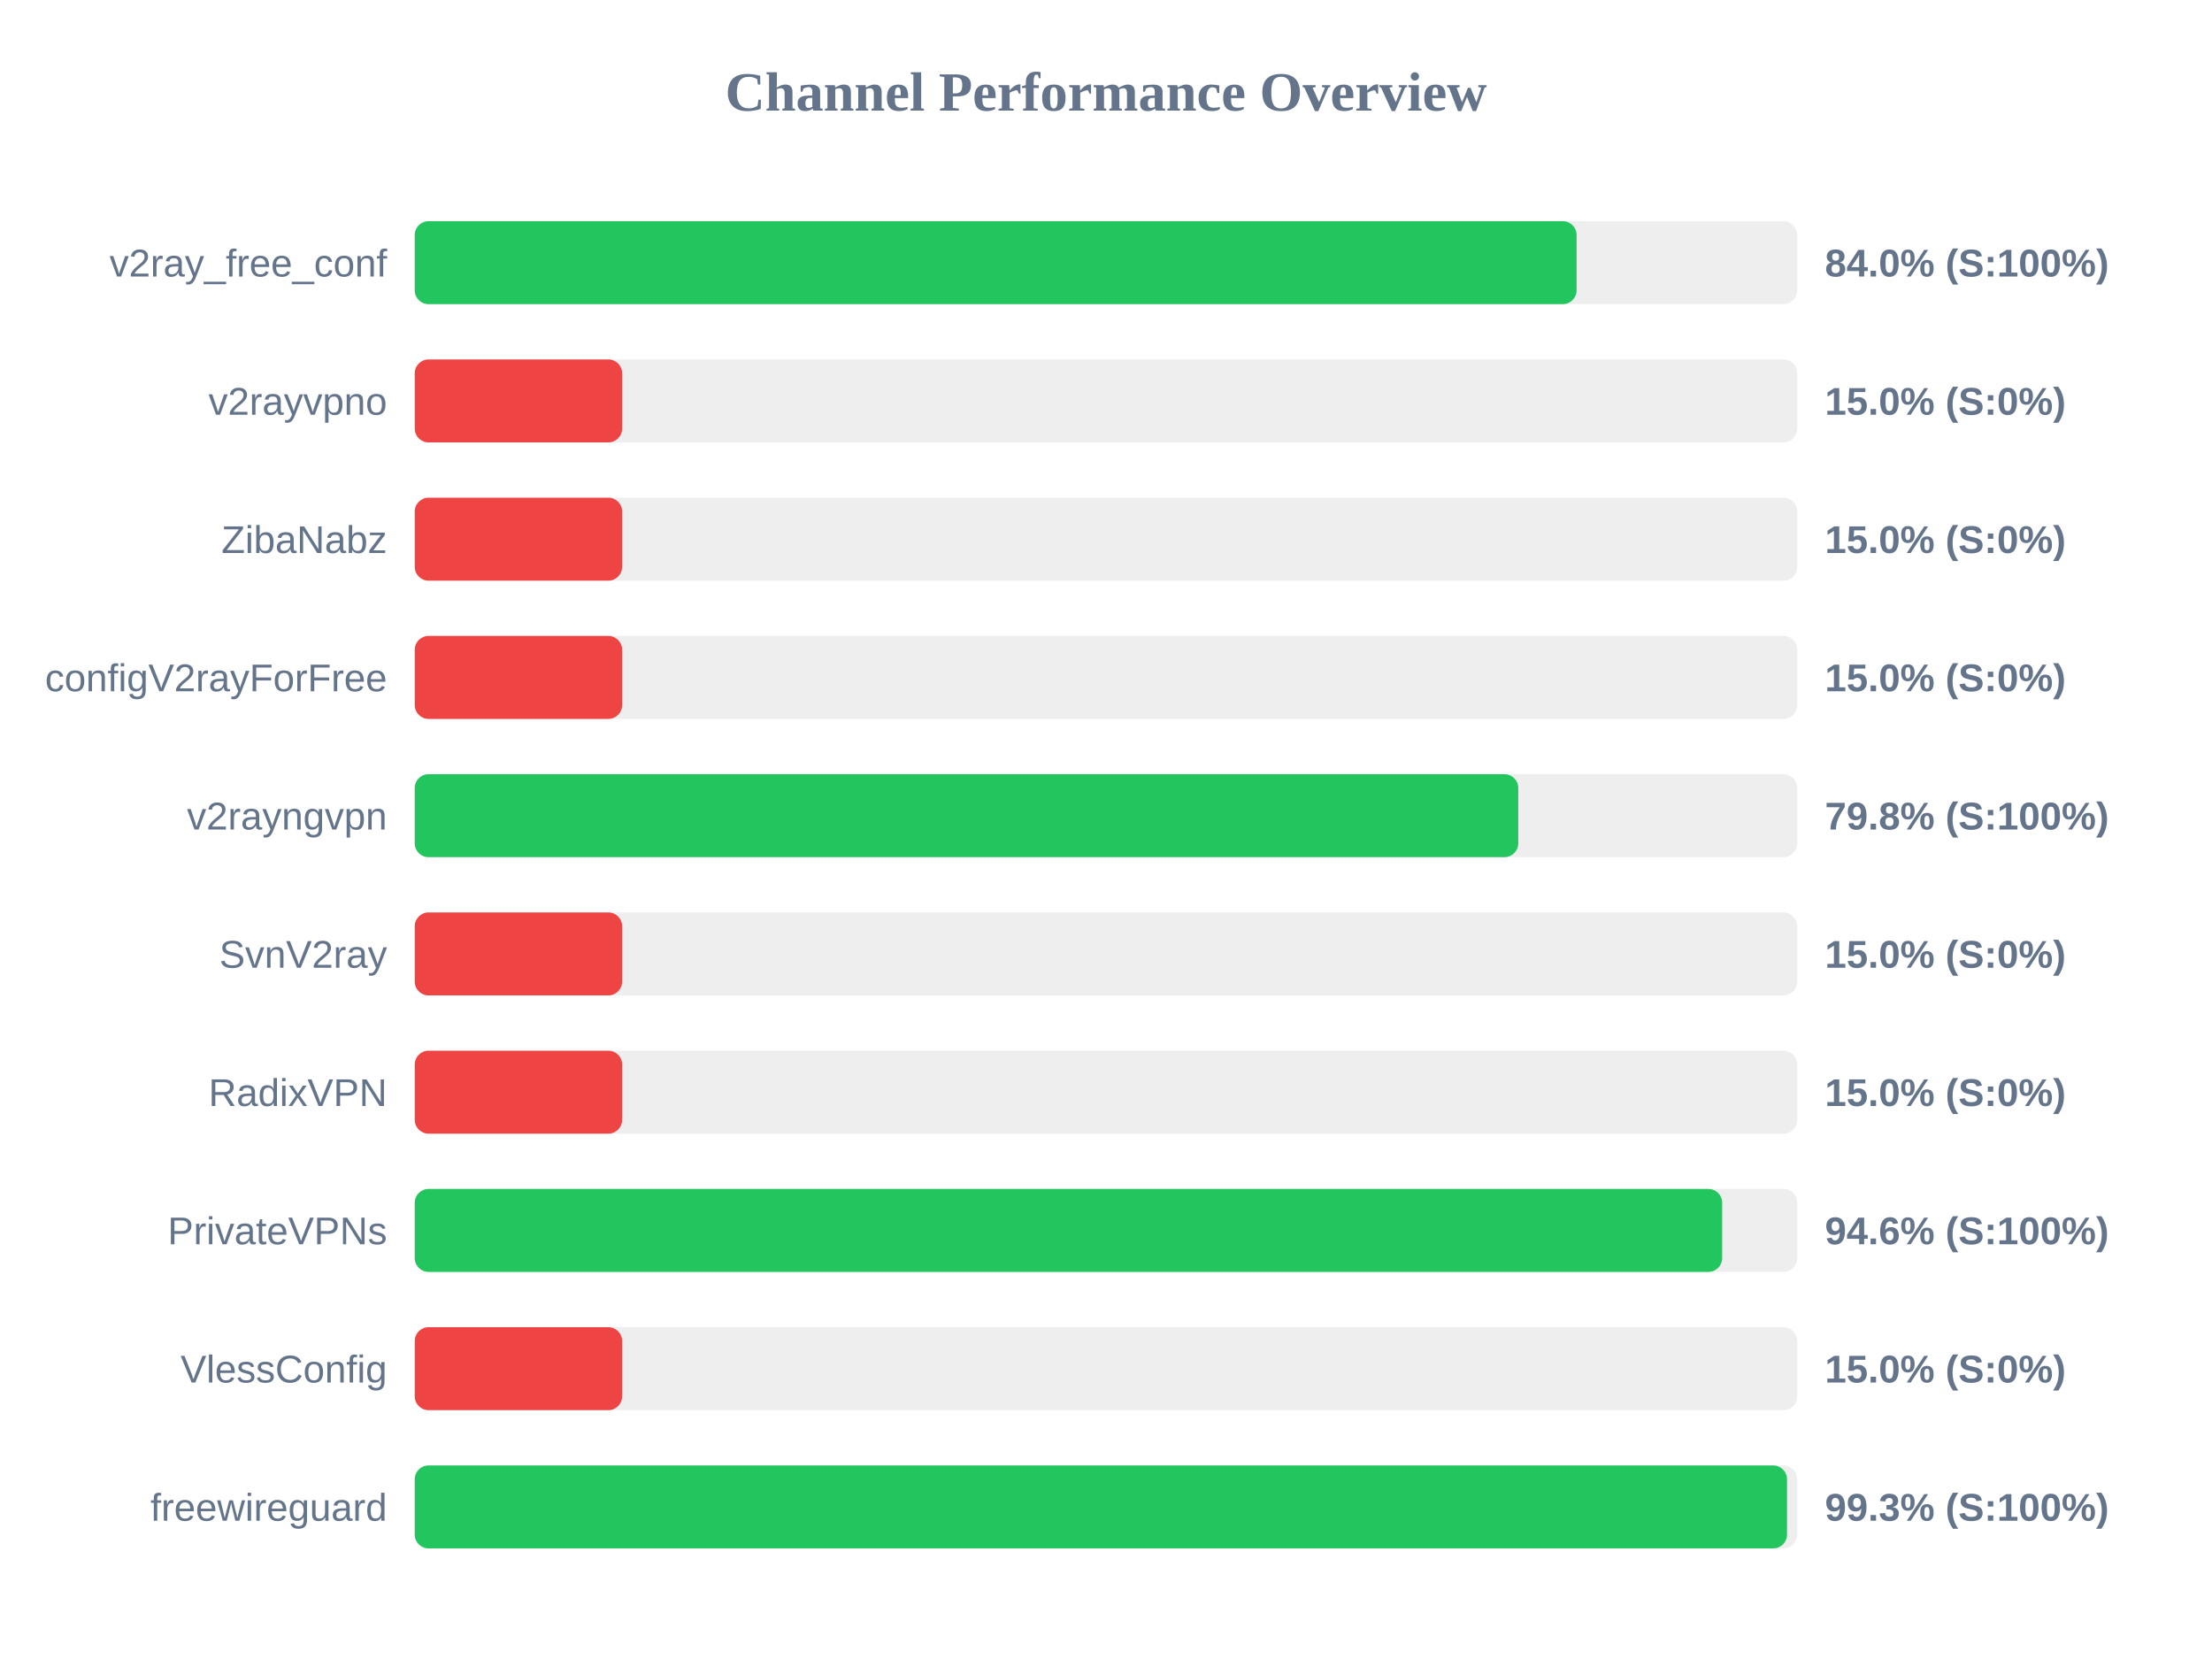
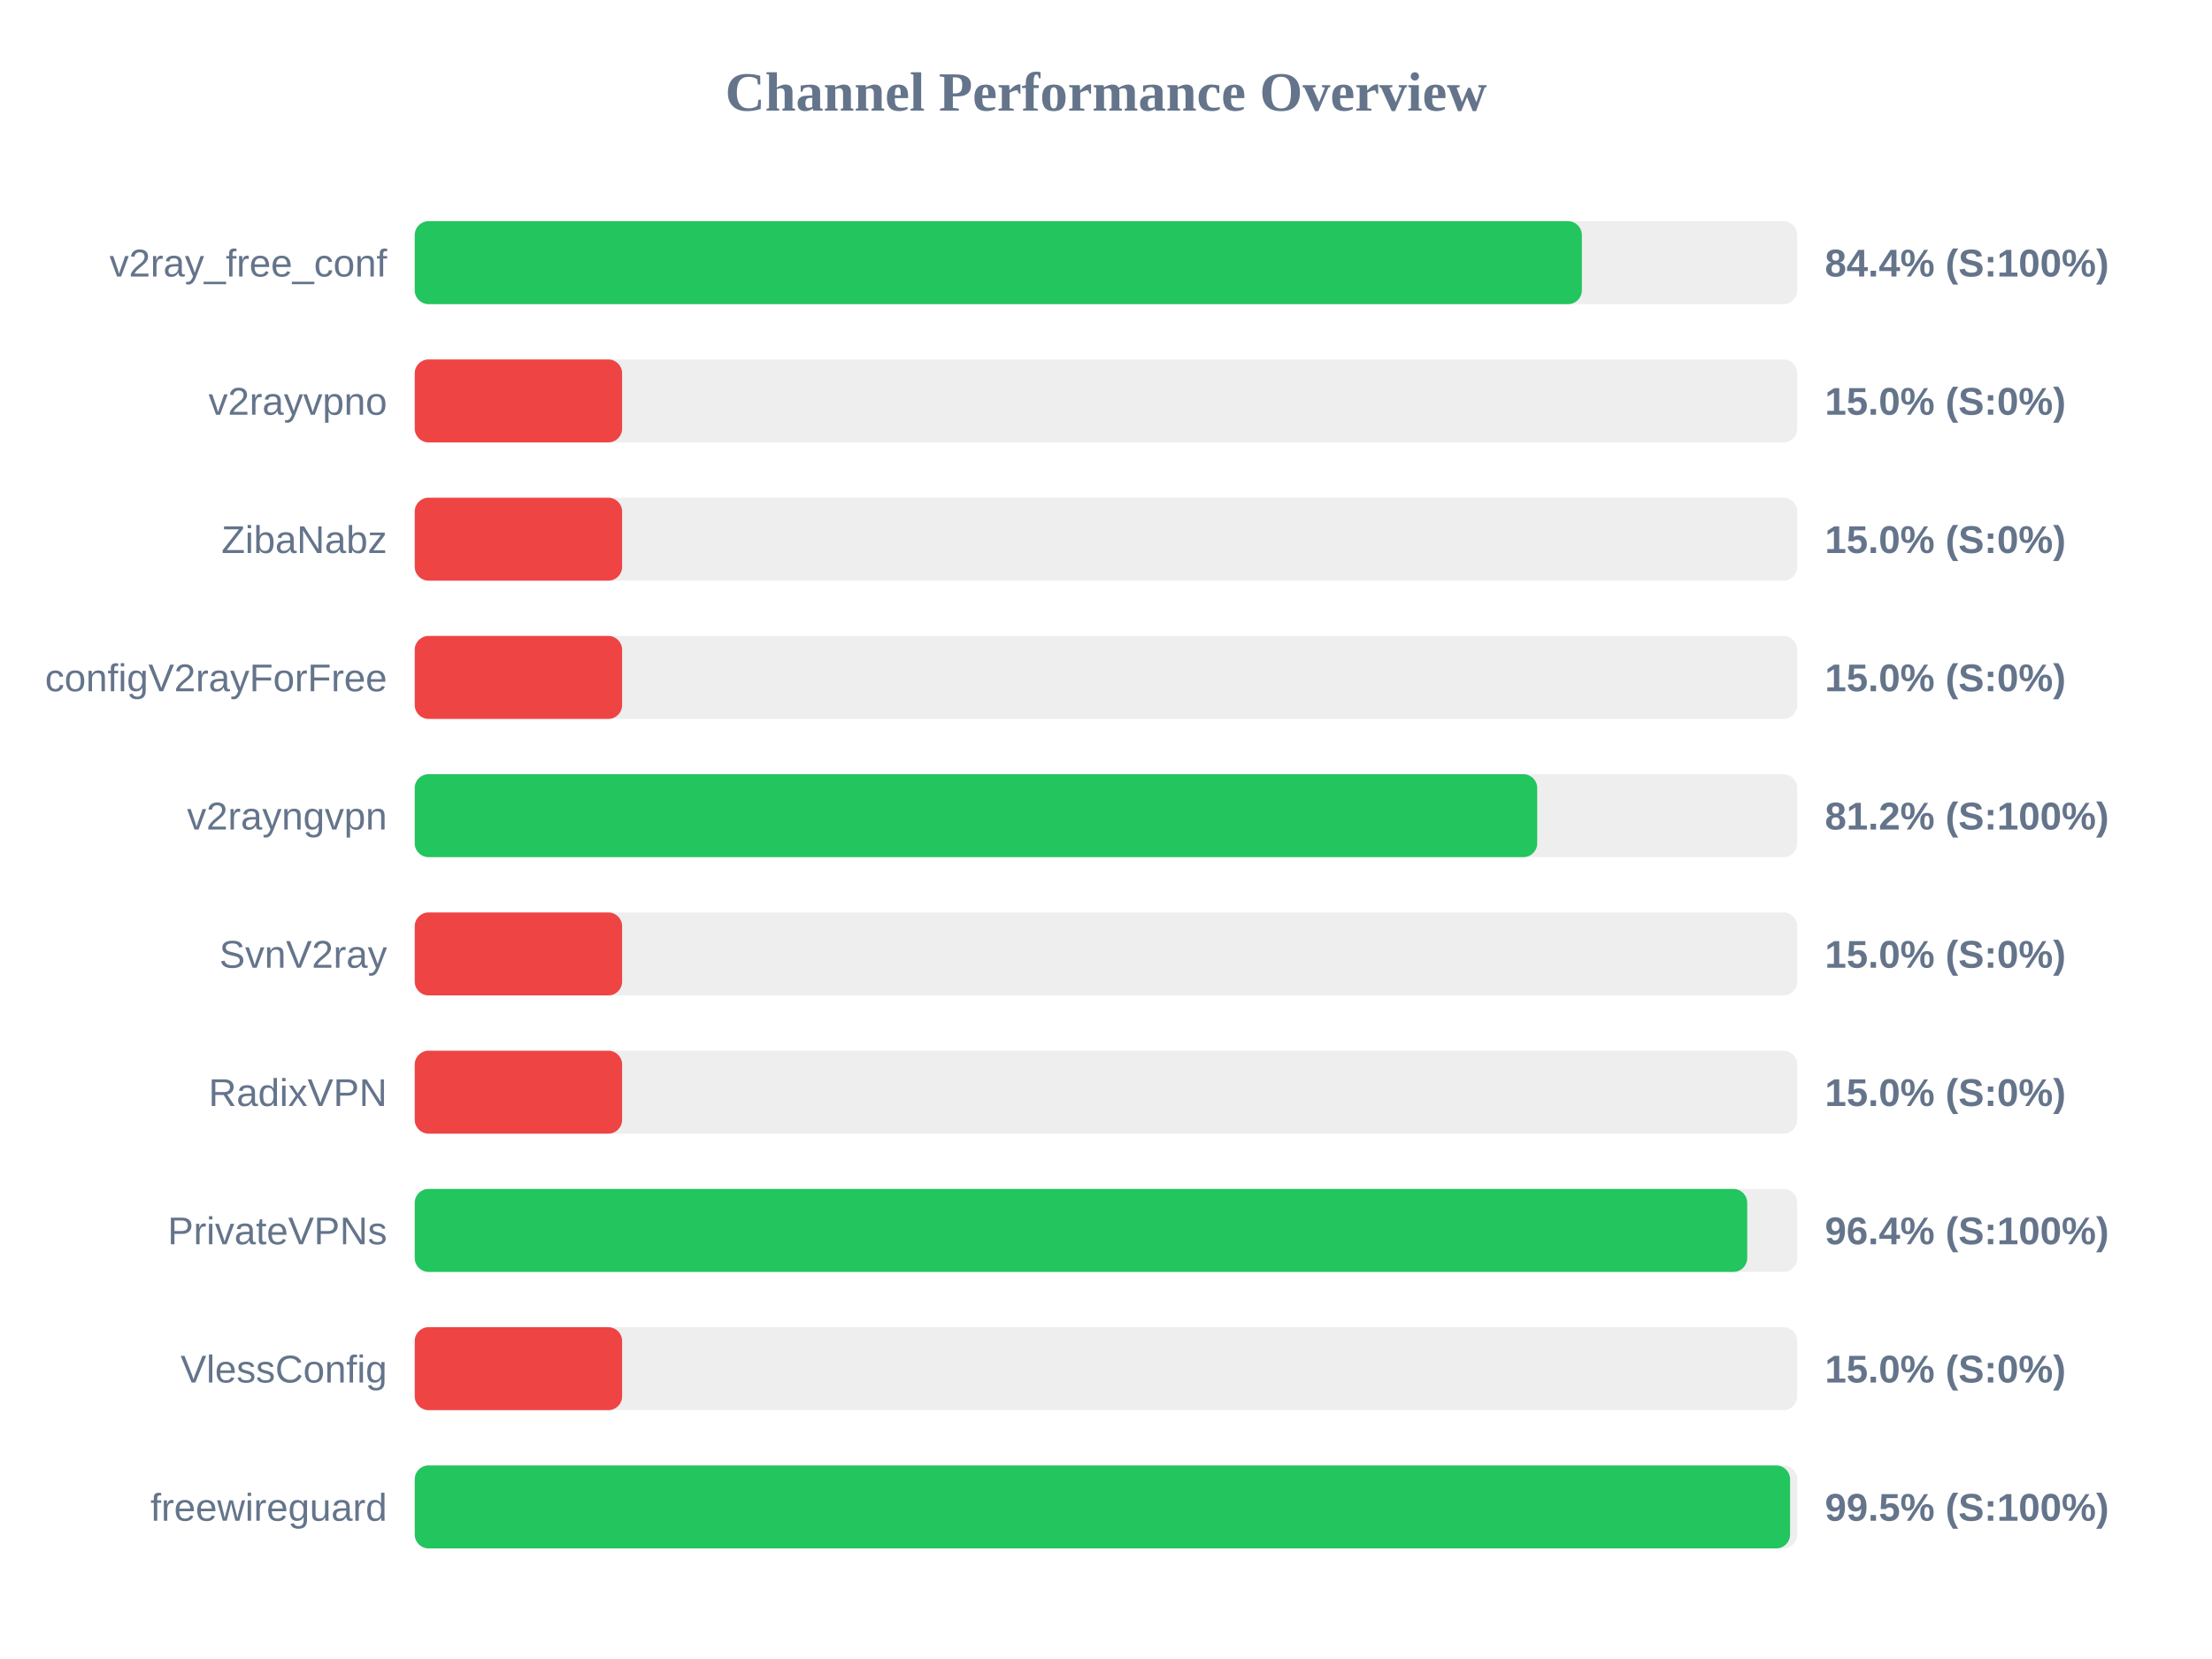
<svg xmlns="http://www.w3.org/2000/svg" width="800" height="600" version="1.1">
  <style>
        .row { font: 14px Arial; fill: #64748b; }
        .score { font: bold 14px Arial; fill: #64748b; }
    </style>
  <text x="400" y="40" text-anchor="middle" font-size="20px" font-weight="bold" fill="#64748b">Channel Performance Overview</text>
  <rect x="150" y="80" width="500" height="30" fill="#eee" rx="5" />
-   <rect x="150" y="80" width="420.2" height="30" fill="#22c55e" rx="5" />
+   <rect x="150" y="80" width="422.1" height="30" fill="#22c55e" rx="5" />
  <text x="140" y="100" text-anchor="end" class="row">v2ray_free_conf</text>
-   <text x="660" y="100" text-anchor="start" class="score">84.0% (S:100%)</text>
+   <text x="660" y="100" text-anchor="start" class="score">84.4% (S:100%)</text>
  <rect x="150" y="130" width="500" height="30" fill="#eee" rx="5" />
  <rect x="150" y="130" width="75.0" height="30" fill="#ef4444" rx="5" />
  <text x="140" y="150" text-anchor="end" class="row">v2rayvpno</text>
  <text x="660" y="150" text-anchor="start" class="score">15.0% (S:0%)</text>
  <rect x="150" y="180" width="500" height="30" fill="#eee" rx="5" />
  <rect x="150" y="180" width="75.0" height="30" fill="#ef4444" rx="5" />
  <text x="140" y="200" text-anchor="end" class="row">ZibaNabz</text>
  <text x="660" y="200" text-anchor="start" class="score">15.0% (S:0%)</text>
  <rect x="150" y="230" width="500" height="30" fill="#eee" rx="5" />
  <rect x="150" y="230" width="75.0" height="30" fill="#ef4444" rx="5" />
  <text x="140" y="250" text-anchor="end" class="row">configV2rayForFree</text>
  <text x="660" y="250" text-anchor="start" class="score">15.0% (S:0%)</text>
  <rect x="150" y="280" width="500" height="30" fill="#eee" rx="5" />
-   <rect x="150" y="280" width="399.1" height="30" fill="#22c55e" rx="5" />
+   <rect x="150" y="280" width="405.95" height="30" fill="#22c55e" rx="5" />
  <text x="140" y="300" text-anchor="end" class="row">v2rayngvpn</text>
-   <text x="660" y="300" text-anchor="start" class="score">79.8% (S:100%)</text>
+   <text x="660" y="300" text-anchor="start" class="score">81.2% (S:100%)</text>
  <rect x="150" y="330" width="500" height="30" fill="#eee" rx="5" />
  <rect x="150" y="330" width="75.0" height="30" fill="#ef4444" rx="5" />
  <text x="140" y="350" text-anchor="end" class="row">SvnV2ray</text>
  <text x="660" y="350" text-anchor="start" class="score">15.0% (S:0%)</text>
  <rect x="150" y="380" width="500" height="30" fill="#eee" rx="5" />
  <rect x="150" y="380" width="75.0" height="30" fill="#ef4444" rx="5" />
  <text x="140" y="400" text-anchor="end" class="row">RadixVPN</text>
  <text x="660" y="400" text-anchor="start" class="score">15.0% (S:0%)</text>
  <rect x="150" y="430" width="500" height="30" fill="#eee" rx="5" />
-   <rect x="150" y="430" width="472.85" height="30" fill="#22c55e" rx="5" />
+   <rect x="150" y="430" width="481.9" height="30" fill="#22c55e" rx="5" />
  <text x="140" y="450" text-anchor="end" class="row">PrivateVPNs</text>
-   <text x="660" y="450" text-anchor="start" class="score">94.6% (S:100%)</text>
+   <text x="660" y="450" text-anchor="start" class="score">96.4% (S:100%)</text>
  <rect x="150" y="480" width="500" height="30" fill="#eee" rx="5" />
  <rect x="150" y="480" width="75.0" height="30" fill="#ef4444" rx="5" />
  <text x="140" y="500" text-anchor="end" class="row">VlessConfig</text>
  <text x="660" y="500" text-anchor="start" class="score">15.0% (S:0%)</text>
  <rect x="150" y="530" width="500" height="30" fill="#eee" rx="5" />
-   <rect x="150" y="530" width="496.3" height="30" fill="#22c55e" rx="5" />
+   <rect x="150" y="530" width="497.4" height="30" fill="#22c55e" rx="5" />
  <text x="140" y="550" text-anchor="end" class="row">freewireguard</text>
-   <text x="660" y="550" text-anchor="start" class="score">99.3% (S:100%)</text>
+   <text x="660" y="550" text-anchor="start" class="score">99.5% (S:100%)</text>
</svg>
